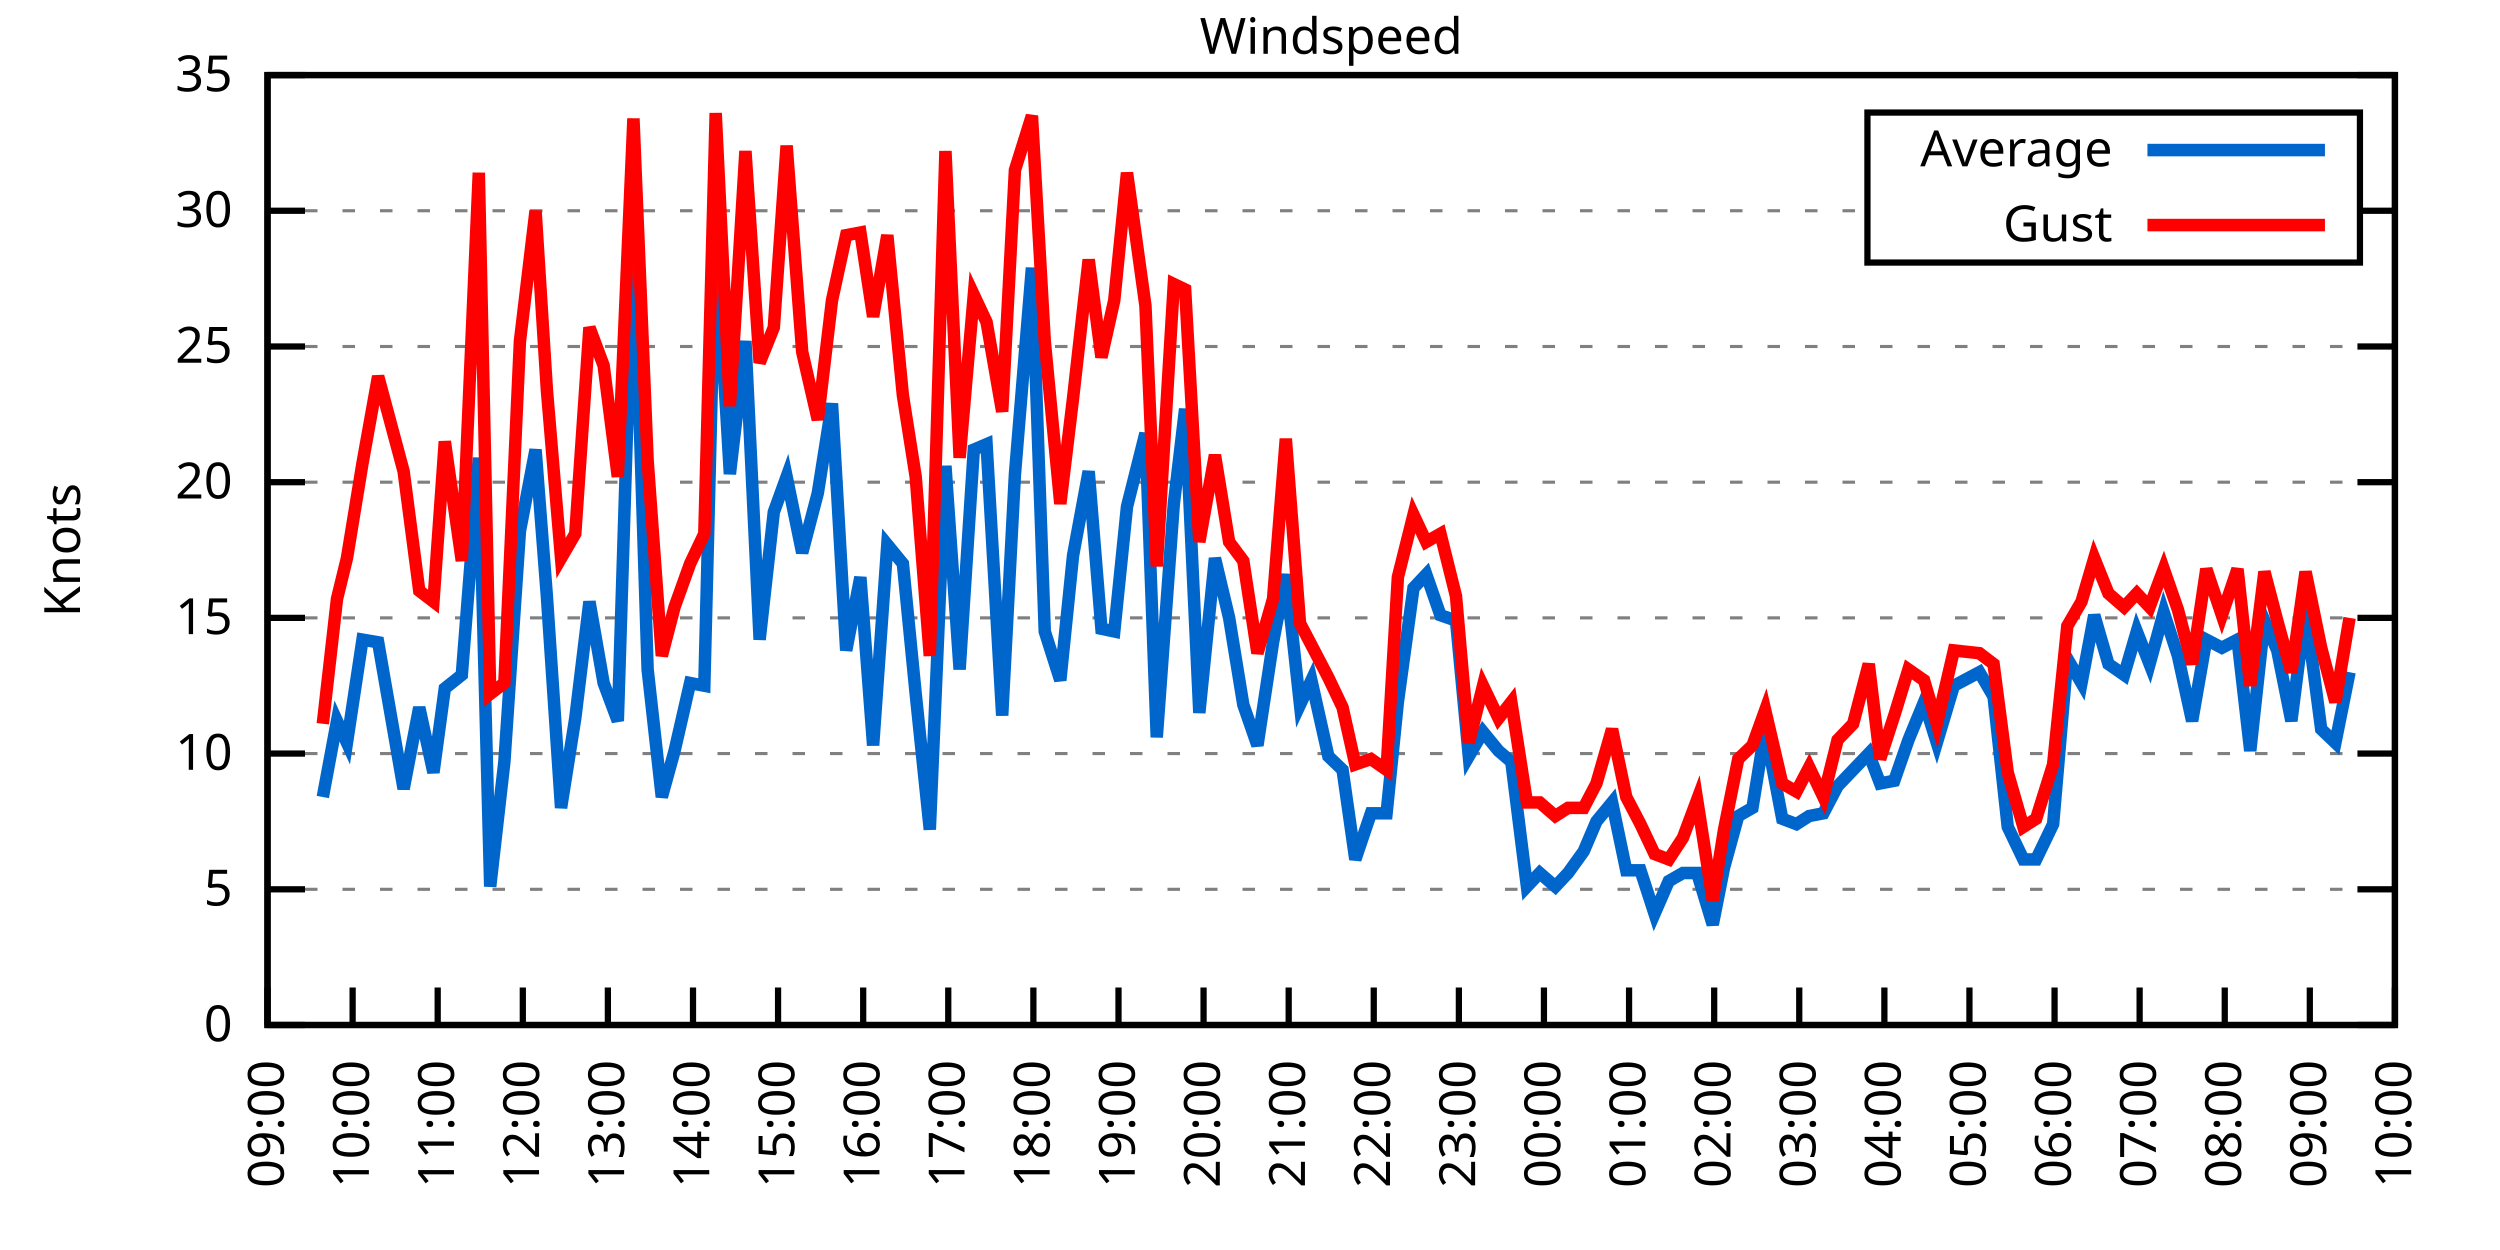
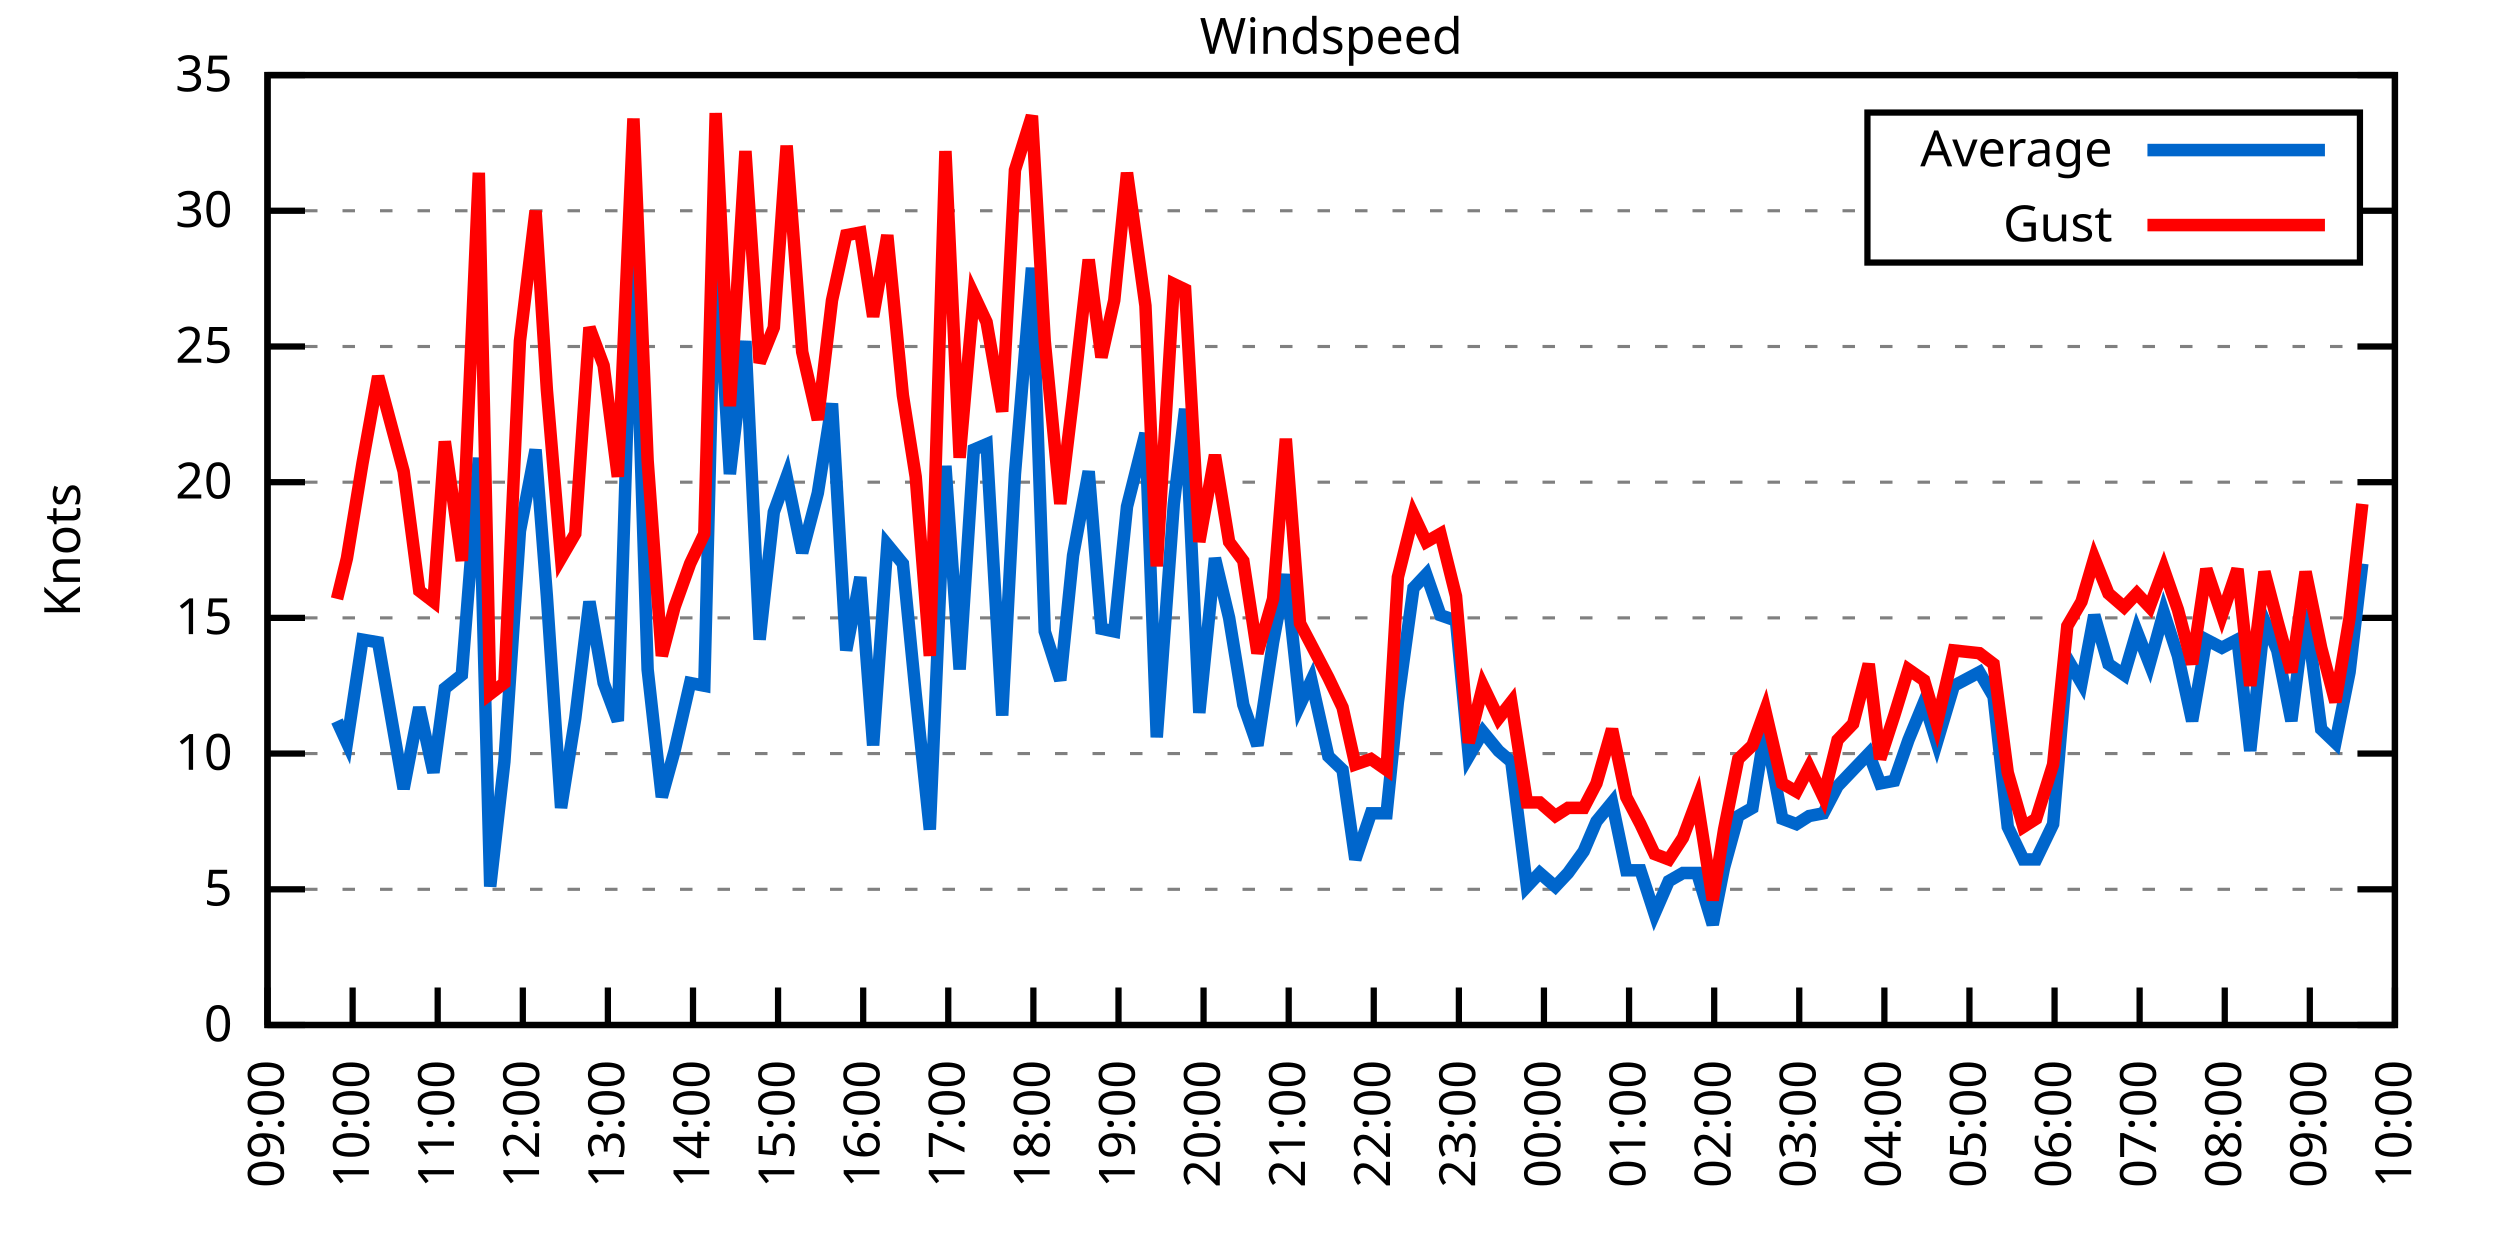
<svg xmlns="http://www.w3.org/2000/svg" xmlns:xlink="http://www.w3.org/1999/xlink" width="400" height="200" viewBox="0 0 400 200">
  <g id="gnuplot_canvas">
    <rect x="0" y="0" width="400" height="200" fill="none" />
    <defs>
      <circle id="gpDot" r="0.5" stroke-width="0.5" stroke="currentColor" />
      <path id="gpPt0" stroke-width="0.333" stroke="currentColor" d="M-1,0 h2 M0,-1 v2" />
      <path id="gpPt1" stroke-width="0.333" stroke="currentColor" d="M-1,-1 L1,1 M1,-1 L-1,1" />
      <path id="gpPt2" stroke-width="0.333" stroke="currentColor" d="M-1,0 L1,0 M0,-1 L0,1 M-1,-1 L1,1 M-1,1 L1,-1" />
      <rect id="gpPt3" stroke-width="0.333" stroke="currentColor" x="-1" y="-1" width="2" height="2" />
      <rect id="gpPt4" stroke-width="0.333" stroke="currentColor" fill="currentColor" x="-1" y="-1" width="2" height="2" />
      <circle id="gpPt5" stroke-width="0.333" stroke="currentColor" cx="0" cy="0" r="1" />
      <use xlink:href="#gpPt5" id="gpPt6" fill="currentColor" stroke="none" />
      <path id="gpPt7" stroke-width="0.333" stroke="currentColor" d="M0,-1.33 L-1.33,0.67 L1.33,0.67 z" />
      <use xlink:href="#gpPt7" id="gpPt8" fill="currentColor" stroke="none" />
      <use xlink:href="#gpPt7" id="gpPt9" stroke="currentColor" transform="rotate(180)" />
      <use xlink:href="#gpPt9" id="gpPt10" fill="currentColor" stroke="none" />
      <use xlink:href="#gpPt3" id="gpPt11" stroke="currentColor" transform="rotate(45)" />
      <use xlink:href="#gpPt11" id="gpPt12" fill="currentColor" stroke="none" />
      <path id="gpPt13" stroke-width="0.333" stroke="currentColor" d="M0,1.330 L1.265,0.411 L0.782,-1.067 L-0.782,-1.076 L-1.265,0.411 z" />
      <use xlink:href="#gpPt13" id="gpPt14" fill="currentColor" stroke="none" />
      <filter id="textbox" filterUnits="objectBoundingBox" x="0" y="0" height="1" width="1">
        <feFlood flood-color="white" flood-opacity="1" result="bgnd" />
        <feComposite in="SourceGraphic" in2="bgnd" operator="atop" />
      </filter>
      <filter id="greybox" filterUnits="objectBoundingBox" x="0" y="0" height="1" width="1">
        <feFlood flood-color="lightgrey" flood-opacity="1" result="grey" />
        <feComposite in="SourceGraphic" in2="grey" operator="atop" />
      </filter>
    </defs>
    <g fill="none" color="white" stroke="currentColor" stroke-width="1.00" stroke-linecap="butt" stroke-linejoin="miter">
</g>
    <g fill="none" color="black" stroke="currentColor" stroke-width="1.00" stroke-linecap="butt" stroke-linejoin="miter">
      <g stroke="none" shape-rendering="crispEdges">
        <polygon fill="rgb(255, 255, 255)" points="42.80,164.00 383.18,164.00 383.18,12.02 42.80,12.02 " />
      </g>
    </g>
    <g fill="none" color="black" stroke="currentColor" stroke-width="1.00" stroke-linecap="butt" stroke-linejoin="miter">
</g>
    <g fill="none" color="black" stroke="black" stroke-width="0.50" stroke-linecap="butt" stroke-linejoin="miter">
</g>
    <g fill="none" color="gray" stroke="currentColor" stroke-width="0.50" stroke-linecap="butt" stroke-linejoin="miter">
      <path stroke="gray" stroke-dasharray="2,4" class="gridline" d="M42.80,164.00 L383.19,164.00  " />
    </g>
    <g fill="none" color="gray" stroke="gray" stroke-width="1.00" stroke-linecap="butt" stroke-linejoin="miter">
</g>
    <g fill="none" color="black" stroke="currentColor" stroke-width="1.00" stroke-linecap="butt" stroke-linejoin="miter">
      <path stroke="black" d="M42.80,164.00 L48.80,164.00 M383.19,164.00 L377.19,164.00  " />
      <g transform="translate(37.20,166.60)" stroke="none" fill="black" font-family="Sans" font-size="8.00" text-anchor="end">
        <text>
          <tspan font-family="Sans"> 0</tspan>
        </text>
      </g>
    </g>
    <g fill="none" color="black" stroke="currentColor" stroke-width="1.00" stroke-linecap="butt" stroke-linejoin="miter">
</g>
    <g fill="none" color="black" stroke="black" stroke-width="0.50" stroke-linecap="butt" stroke-linejoin="miter">
</g>
    <g fill="none" color="gray" stroke="currentColor" stroke-width="0.50" stroke-linecap="butt" stroke-linejoin="miter">
      <path stroke="gray" stroke-dasharray="2,4" class="gridline" d="M42.80,142.29 L383.19,142.29  " />
    </g>
    <g fill="none" color="gray" stroke="gray" stroke-width="1.00" stroke-linecap="butt" stroke-linejoin="miter">
</g>
    <g fill="none" color="black" stroke="currentColor" stroke-width="1.00" stroke-linecap="butt" stroke-linejoin="miter">
      <path stroke="black" d="M42.80,142.29 L48.80,142.29 M383.19,142.29 L377.19,142.29  " />
      <g transform="translate(37.20,144.89)" stroke="none" fill="black" font-family="Sans" font-size="8.00" text-anchor="end">
        <text>
          <tspan font-family="Sans"> 5</tspan>
        </text>
      </g>
    </g>
    <g fill="none" color="black" stroke="currentColor" stroke-width="1.00" stroke-linecap="butt" stroke-linejoin="miter">
</g>
    <g fill="none" color="black" stroke="black" stroke-width="0.50" stroke-linecap="butt" stroke-linejoin="miter">
</g>
    <g fill="none" color="gray" stroke="currentColor" stroke-width="0.50" stroke-linecap="butt" stroke-linejoin="miter">
      <path stroke="gray" stroke-dasharray="2,4" class="gridline" d="M42.80,120.57 L383.19,120.57  " />
    </g>
    <g fill="none" color="gray" stroke="gray" stroke-width="1.00" stroke-linecap="butt" stroke-linejoin="miter">
</g>
    <g fill="none" color="black" stroke="currentColor" stroke-width="1.00" stroke-linecap="butt" stroke-linejoin="miter">
      <path stroke="black" d="M42.80,120.57 L48.80,120.57 M383.19,120.57 L377.19,120.57  " />
      <g transform="translate(37.20,123.17)" stroke="none" fill="black" font-family="Sans" font-size="8.00" text-anchor="end">
        <text>
          <tspan font-family="Sans"> 10</tspan>
        </text>
      </g>
    </g>
    <g fill="none" color="black" stroke="currentColor" stroke-width="1.00" stroke-linecap="butt" stroke-linejoin="miter">
</g>
    <g fill="none" color="black" stroke="black" stroke-width="0.50" stroke-linecap="butt" stroke-linejoin="miter">
</g>
    <g fill="none" color="gray" stroke="currentColor" stroke-width="0.50" stroke-linecap="butt" stroke-linejoin="miter">
      <path stroke="gray" stroke-dasharray="2,4" class="gridline" d="M42.80,98.86 L383.19,98.86  " />
    </g>
    <g fill="none" color="gray" stroke="gray" stroke-width="1.00" stroke-linecap="butt" stroke-linejoin="miter">
</g>
    <g fill="none" color="black" stroke="currentColor" stroke-width="1.00" stroke-linecap="butt" stroke-linejoin="miter">
      <path stroke="black" d="M42.80,98.86 L48.80,98.86 M383.19,98.86 L377.19,98.86  " />
      <g transform="translate(37.20,101.46)" stroke="none" fill="black" font-family="Sans" font-size="8.00" text-anchor="end">
        <text>
          <tspan font-family="Sans"> 15</tspan>
        </text>
      </g>
    </g>
    <g fill="none" color="black" stroke="currentColor" stroke-width="1.00" stroke-linecap="butt" stroke-linejoin="miter">
</g>
    <g fill="none" color="black" stroke="black" stroke-width="0.50" stroke-linecap="butt" stroke-linejoin="miter">
</g>
    <g fill="none" color="gray" stroke="currentColor" stroke-width="0.50" stroke-linecap="butt" stroke-linejoin="miter">
      <path stroke="gray" stroke-dasharray="2,4" class="gridline" d="M42.80,77.15 L383.19,77.15  " />
    </g>
    <g fill="none" color="gray" stroke="gray" stroke-width="1.00" stroke-linecap="butt" stroke-linejoin="miter">
</g>
    <g fill="none" color="black" stroke="currentColor" stroke-width="1.00" stroke-linecap="butt" stroke-linejoin="miter">
      <path stroke="black" d="M42.80,77.15 L48.80,77.15 M383.19,77.15 L377.19,77.15  " />
      <g transform="translate(37.20,79.75)" stroke="none" fill="black" font-family="Sans" font-size="8.00" text-anchor="end">
        <text>
          <tspan font-family="Sans"> 20</tspan>
        </text>
      </g>
    </g>
    <g fill="none" color="black" stroke="currentColor" stroke-width="1.00" stroke-linecap="butt" stroke-linejoin="miter">
</g>
    <g fill="none" color="black" stroke="black" stroke-width="0.50" stroke-linecap="butt" stroke-linejoin="miter">
</g>
    <g fill="none" color="gray" stroke="currentColor" stroke-width="0.50" stroke-linecap="butt" stroke-linejoin="miter">
      <path stroke="gray" stroke-dasharray="2,4" class="gridline" d="M42.80,55.44 L383.19,55.44  " />
    </g>
    <g fill="none" color="gray" stroke="gray" stroke-width="1.00" stroke-linecap="butt" stroke-linejoin="miter">
</g>
    <g fill="none" color="black" stroke="currentColor" stroke-width="1.00" stroke-linecap="butt" stroke-linejoin="miter">
      <path stroke="black" d="M42.80,55.44 L48.80,55.44 M383.19,55.44 L377.19,55.44  " />
      <g transform="translate(37.20,58.04)" stroke="none" fill="black" font-family="Sans" font-size="8.00" text-anchor="end">
        <text>
          <tspan font-family="Sans"> 25</tspan>
        </text>
      </g>
    </g>
    <g fill="none" color="black" stroke="currentColor" stroke-width="1.00" stroke-linecap="butt" stroke-linejoin="miter">
</g>
    <g fill="none" color="black" stroke="black" stroke-width="0.50" stroke-linecap="butt" stroke-linejoin="miter">
</g>
    <g fill="none" color="gray" stroke="currentColor" stroke-width="0.50" stroke-linecap="butt" stroke-linejoin="miter">
      <path stroke="gray" stroke-dasharray="2,4" class="gridline" d="M42.80,33.72 L298.79,33.72 M377.59,33.72 L383.19,33.72  " />
    </g>
    <g fill="none" color="gray" stroke="gray" stroke-width="1.00" stroke-linecap="butt" stroke-linejoin="miter">
</g>
    <g fill="none" color="black" stroke="currentColor" stroke-width="1.00" stroke-linecap="butt" stroke-linejoin="miter">
      <path stroke="black" d="M42.80,33.72 L48.80,33.72 M383.19,33.72 L377.19,33.72  " />
      <g transform="translate(37.20,36.32)" stroke="none" fill="black" font-family="Sans" font-size="8.00" text-anchor="end">
        <text>
          <tspan font-family="Sans"> 30</tspan>
        </text>
      </g>
    </g>
    <g fill="none" color="black" stroke="currentColor" stroke-width="1.00" stroke-linecap="butt" stroke-linejoin="miter">
</g>
    <g fill="none" color="black" stroke="black" stroke-width="0.50" stroke-linecap="butt" stroke-linejoin="miter">
</g>
    <g fill="none" color="gray" stroke="currentColor" stroke-width="0.50" stroke-linecap="butt" stroke-linejoin="miter">
      <path stroke="gray" stroke-dasharray="2,4" class="gridline" d="M42.80,12.01 L383.19,12.01  " />
    </g>
    <g fill="none" color="gray" stroke="gray" stroke-width="1.00" stroke-linecap="butt" stroke-linejoin="miter">
</g>
    <g fill="none" color="black" stroke="currentColor" stroke-width="1.00" stroke-linecap="butt" stroke-linejoin="miter">
      <path stroke="black" d="M42.80,12.01 L48.80,12.01 M383.19,12.01 L377.19,12.01  " />
      <g transform="translate(37.20,14.61)" stroke="none" fill="black" font-family="Sans" font-size="8.00" text-anchor="end">
        <text>
          <tspan font-family="Sans"> 35</tspan>
        </text>
      </g>
    </g>
    <g fill="none" color="black" stroke="currentColor" stroke-width="1.00" stroke-linecap="butt" stroke-linejoin="miter">
      <path stroke="black" d="M42.80,164.00 L42.80,158.00  " />
      <g transform="translate(45.40,169.60) rotate(270.00)" stroke="none" fill="black" font-family="Sans" font-size="8.00" text-anchor="end">
        <text>
          <tspan font-family="Sans">09:00</tspan>
        </text>
      </g>
    </g>
    <g fill="none" color="black" stroke="currentColor" stroke-width="1.00" stroke-linecap="butt" stroke-linejoin="miter">
      <path stroke="black" d="M56.42,164.00 L56.42,158.00  " />
      <g transform="translate(59.02,169.60) rotate(270.00)" stroke="none" fill="black" font-family="Sans" font-size="8.00" text-anchor="end">
        <text>
          <tspan font-family="Sans">10:00</tspan>
        </text>
      </g>
    </g>
    <g fill="none" color="black" stroke="currentColor" stroke-width="1.00" stroke-linecap="butt" stroke-linejoin="miter">
      <path stroke="black" d="M70.03,164.00 L70.03,158.00  " />
      <g transform="translate(72.63,169.60) rotate(270.00)" stroke="none" fill="black" font-family="Sans" font-size="8.00" text-anchor="end">
        <text>
          <tspan font-family="Sans">11:00</tspan>
        </text>
      </g>
    </g>
    <g fill="none" color="black" stroke="currentColor" stroke-width="1.00" stroke-linecap="butt" stroke-linejoin="miter">
      <path stroke="black" d="M83.65,164.00 L83.65,158.00  " />
      <g transform="translate(86.25,169.60) rotate(270.00)" stroke="none" fill="black" font-family="Sans" font-size="8.00" text-anchor="end">
        <text>
          <tspan font-family="Sans">12:00</tspan>
        </text>
      </g>
    </g>
    <g fill="none" color="black" stroke="currentColor" stroke-width="1.00" stroke-linecap="butt" stroke-linejoin="miter">
      <path stroke="black" d="M97.26,164.00 L97.26,158.00  " />
      <g transform="translate(99.86,169.60) rotate(270.00)" stroke="none" fill="black" font-family="Sans" font-size="8.00" text-anchor="end">
        <text>
          <tspan font-family="Sans">13:00</tspan>
        </text>
      </g>
    </g>
    <g fill="none" color="black" stroke="currentColor" stroke-width="1.00" stroke-linecap="butt" stroke-linejoin="miter">
      <path stroke="black" d="M110.88,164.00 L110.88,158.00  " />
      <g transform="translate(113.48,169.60) rotate(270.00)" stroke="none" fill="black" font-family="Sans" font-size="8.00" text-anchor="end">
        <text>
          <tspan font-family="Sans">14:00</tspan>
        </text>
      </g>
    </g>
    <g fill="none" color="black" stroke="currentColor" stroke-width="1.00" stroke-linecap="butt" stroke-linejoin="miter">
      <path stroke="black" d="M124.49,164.00 L124.49,158.00  " />
      <g transform="translate(127.09,169.60) rotate(270.00)" stroke="none" fill="black" font-family="Sans" font-size="8.00" text-anchor="end">
        <text>
          <tspan font-family="Sans">15:00</tspan>
        </text>
      </g>
    </g>
    <g fill="none" color="black" stroke="currentColor" stroke-width="1.00" stroke-linecap="butt" stroke-linejoin="miter">
      <path stroke="black" d="M138.11,164.00 L138.11,158.00  " />
      <g transform="translate(140.71,169.60) rotate(270.00)" stroke="none" fill="black" font-family="Sans" font-size="8.00" text-anchor="end">
        <text>
          <tspan font-family="Sans">16:00</tspan>
        </text>
      </g>
    </g>
    <g fill="none" color="black" stroke="currentColor" stroke-width="1.00" stroke-linecap="butt" stroke-linejoin="miter">
      <path stroke="black" d="M151.72,164.00 L151.72,158.00  " />
      <g transform="translate(154.32,169.60) rotate(270.00)" stroke="none" fill="black" font-family="Sans" font-size="8.00" text-anchor="end">
        <text>
          <tspan font-family="Sans">17:00</tspan>
        </text>
      </g>
    </g>
    <g fill="none" color="black" stroke="currentColor" stroke-width="1.00" stroke-linecap="butt" stroke-linejoin="miter">
      <path stroke="black" d="M165.34,164.00 L165.34,158.00  " />
      <g transform="translate(167.94,169.60) rotate(270.00)" stroke="none" fill="black" font-family="Sans" font-size="8.00" text-anchor="end">
        <text>
          <tspan font-family="Sans">18:00</tspan>
        </text>
      </g>
    </g>
    <g fill="none" color="black" stroke="currentColor" stroke-width="1.00" stroke-linecap="butt" stroke-linejoin="miter">
      <path stroke="black" d="M178.96,164.00 L178.96,158.00  " />
      <g transform="translate(181.56,169.60) rotate(270.00)" stroke="none" fill="black" font-family="Sans" font-size="8.00" text-anchor="end">
        <text>
          <tspan font-family="Sans">19:00</tspan>
        </text>
      </g>
    </g>
    <g fill="none" color="black" stroke="currentColor" stroke-width="1.00" stroke-linecap="butt" stroke-linejoin="miter">
      <path stroke="black" d="M192.57,164.00 L192.57,158.00  " />
      <g transform="translate(195.17,169.60) rotate(270.00)" stroke="none" fill="black" font-family="Sans" font-size="8.00" text-anchor="end">
        <text>
          <tspan font-family="Sans">20:00</tspan>
        </text>
      </g>
    </g>
    <g fill="none" color="black" stroke="currentColor" stroke-width="1.00" stroke-linecap="butt" stroke-linejoin="miter">
      <path stroke="black" d="M206.19,164.00 L206.19,158.00  " />
      <g transform="translate(208.79,169.60) rotate(270.00)" stroke="none" fill="black" font-family="Sans" font-size="8.00" text-anchor="end">
        <text>
          <tspan font-family="Sans">21:00</tspan>
        </text>
      </g>
    </g>
    <g fill="none" color="black" stroke="currentColor" stroke-width="1.00" stroke-linecap="butt" stroke-linejoin="miter">
      <path stroke="black" d="M219.80,164.00 L219.80,158.00  " />
      <g transform="translate(222.40,169.60) rotate(270.00)" stroke="none" fill="black" font-family="Sans" font-size="8.00" text-anchor="end">
        <text>
          <tspan font-family="Sans">22:00</tspan>
        </text>
      </g>
    </g>
    <g fill="none" color="black" stroke="currentColor" stroke-width="1.00" stroke-linecap="butt" stroke-linejoin="miter">
      <path stroke="black" d="M233.42,164.00 L233.42,158.00  " />
      <g transform="translate(236.02,169.60) rotate(270.00)" stroke="none" fill="black" font-family="Sans" font-size="8.00" text-anchor="end">
        <text>
          <tspan font-family="Sans">23:00</tspan>
        </text>
      </g>
    </g>
    <g fill="none" color="black" stroke="currentColor" stroke-width="1.00" stroke-linecap="butt" stroke-linejoin="miter">
      <path stroke="black" d="M247.03,164.00 L247.03,158.00  " />
      <g transform="translate(249.63,169.60) rotate(270.00)" stroke="none" fill="black" font-family="Sans" font-size="8.00" text-anchor="end">
        <text>
          <tspan font-family="Sans">00:00</tspan>
        </text>
      </g>
    </g>
    <g fill="none" color="black" stroke="currentColor" stroke-width="1.00" stroke-linecap="butt" stroke-linejoin="miter">
      <path stroke="black" d="M260.65,164.00 L260.65,158.00  " />
      <g transform="translate(263.25,169.60) rotate(270.00)" stroke="none" fill="black" font-family="Sans" font-size="8.00" text-anchor="end">
        <text>
          <tspan font-family="Sans">01:00</tspan>
        </text>
      </g>
    </g>
    <g fill="none" color="black" stroke="currentColor" stroke-width="1.00" stroke-linecap="butt" stroke-linejoin="miter">
      <path stroke="black" d="M274.27,164.00 L274.27,158.00  " />
      <g transform="translate(276.87,169.60) rotate(270.00)" stroke="none" fill="black" font-family="Sans" font-size="8.00" text-anchor="end">
        <text>
          <tspan font-family="Sans">02:00</tspan>
        </text>
      </g>
    </g>
    <g fill="none" color="black" stroke="currentColor" stroke-width="1.00" stroke-linecap="butt" stroke-linejoin="miter">
      <path stroke="black" d="M287.88,164.00 L287.88,158.00  " />
      <g transform="translate(290.48,169.60) rotate(270.00)" stroke="none" fill="black" font-family="Sans" font-size="8.00" text-anchor="end">
        <text>
          <tspan font-family="Sans">03:00</tspan>
        </text>
      </g>
    </g>
    <g fill="none" color="black" stroke="currentColor" stroke-width="1.00" stroke-linecap="butt" stroke-linejoin="miter">
      <path stroke="black" d="M301.50,164.00 L301.50,158.00  " />
      <g transform="translate(304.10,169.60) rotate(270.00)" stroke="none" fill="black" font-family="Sans" font-size="8.00" text-anchor="end">
        <text>
          <tspan font-family="Sans">04:00</tspan>
        </text>
      </g>
    </g>
    <g fill="none" color="black" stroke="currentColor" stroke-width="1.00" stroke-linecap="butt" stroke-linejoin="miter">
      <path stroke="black" d="M315.11,164.00 L315.11,158.00  " />
      <g transform="translate(317.71,169.60) rotate(270.00)" stroke="none" fill="black" font-family="Sans" font-size="8.00" text-anchor="end">
        <text>
          <tspan font-family="Sans">05:00</tspan>
        </text>
      </g>
    </g>
    <g fill="none" color="black" stroke="currentColor" stroke-width="1.00" stroke-linecap="butt" stroke-linejoin="miter">
      <path stroke="black" d="M328.73,164.00 L328.73,158.00  " />
      <g transform="translate(331.33,169.60) rotate(270.00)" stroke="none" fill="black" font-family="Sans" font-size="8.00" text-anchor="end">
        <text>
          <tspan font-family="Sans">06:00</tspan>
        </text>
      </g>
    </g>
    <g fill="none" color="black" stroke="currentColor" stroke-width="1.00" stroke-linecap="butt" stroke-linejoin="miter">
      <path stroke="black" d="M342.34,164.00 L342.34,158.00  " />
      <g transform="translate(344.94,169.60) rotate(270.00)" stroke="none" fill="black" font-family="Sans" font-size="8.00" text-anchor="end">
        <text>
          <tspan font-family="Sans">07:00</tspan>
        </text>
      </g>
    </g>
    <g fill="none" color="black" stroke="currentColor" stroke-width="1.00" stroke-linecap="butt" stroke-linejoin="miter">
      <path stroke="black" d="M355.96,164.00 L355.96,158.00  " />
      <g transform="translate(358.56,169.60) rotate(270.00)" stroke="none" fill="black" font-family="Sans" font-size="8.00" text-anchor="end">
        <text>
          <tspan font-family="Sans">08:00</tspan>
        </text>
      </g>
    </g>
    <g fill="none" color="black" stroke="currentColor" stroke-width="1.00" stroke-linecap="butt" stroke-linejoin="miter">
      <path stroke="black" d="M369.57,164.00 L369.57,158.00  " />
      <g transform="translate(372.17,169.60) rotate(270.00)" stroke="none" fill="black" font-family="Sans" font-size="8.00" text-anchor="end">
        <text>
          <tspan font-family="Sans">09:00</tspan>
        </text>
      </g>
    </g>
    <g fill="none" color="black" stroke="currentColor" stroke-width="1.00" stroke-linecap="butt" stroke-linejoin="miter">
      <path stroke="black" d="M383.19,164.00 L383.19,158.00  " />
      <g transform="translate(385.79,169.60) rotate(270.00)" stroke="none" fill="black" font-family="Sans" font-size="8.00" text-anchor="end">
        <text>
          <tspan font-family="Sans">10:00</tspan>
        </text>
      </g>
    </g>
    <g fill="none" color="black" stroke="currentColor" stroke-width="1.00" stroke-linecap="butt" stroke-linejoin="miter">
</g>
    <g fill="none" color="black" stroke="currentColor" stroke-width="1.00" stroke-linecap="butt" stroke-linejoin="miter">
      <path stroke="black" d="M42.80,12.01 L42.80,164.00 L383.19,164.00 L383.19,12.01 L42.80,12.01 Z  " />
    </g>
    <g fill="none" color="black" stroke="currentColor" stroke-width="1.00" stroke-linecap="butt" stroke-linejoin="miter">
</g>
    <g fill="none" color="black" stroke="currentColor" stroke-width="1.00" stroke-linecap="butt" stroke-linejoin="miter">
      <path stroke="black" d="M298.79,42.01 L298.79,18.01 L377.59,18.01 L377.59,42.01 L298.79,42.01 Z  " />
    </g>
    <g id="Windspeed_plot_1">
      <g fill="none" color="white" stroke="black" stroke-width="2.00" stroke-linecap="butt" stroke-linejoin="miter">
</g>
      <g fill="none" color="black" stroke="currentColor" stroke-width="2.00" stroke-linecap="butt" stroke-linejoin="miter">
        <g transform="translate(337.99,26.61)" stroke="none" fill="black" font-family="Sans" font-size="8.00" text-anchor="end">
          <text>
            <tspan font-family="Sans">Average</tspan>
          </text>
        </g>
      </g>
      <g fill="none" color="black" stroke="currentColor" stroke-width="2.00" stroke-linecap="butt" stroke-linejoin="miter">
-         <path stroke="rgb(  0, 102, 204)" d="M343.59,24.01 L371.99,24.01 M51.65,127.52 L53.92,115.36 L55.51,118.84 L58.00,102.34 L60.50,102.77 L64.58,126.22   L67.08,113.19 L69.35,123.61 L71.17,110.15 L73.89,107.98 L76.61,73.24 L78.43,141.85 L80.70,121.88 L83.19,84.97   L85.69,71.94 L87.50,95.39 L89.77,129.26 L92.04,114.93 L94.31,96.26 L96.58,109.28 L98.85,115.36 L101.35,36.33   L103.62,107.11 L105.89,127.52 L107.93,120.14 L110.42,109.28 L112.69,109.72 L114.51,37.20 L116.78,75.85 L119.27,54.57   L121.54,102.34 L123.81,81.93 L125.86,76.28 L128.35,88.44 L130.85,78.89 L133.12,64.56 L135.39,104.07 L137.66,92.35   L139.70,119.27 L141.97,87.14 L144.46,90.18 L146.51,111.02 L148.77,132.73 L151.27,74.54 L153.54,107.11 L155.81,71.94   L157.85,71.07 L160.35,114.49 L162.39,75.85 L165.11,42.84 L167.16,101.03 L169.65,108.85 L171.69,88.87 L174.19,75.41   L176.23,100.60 L178.28,101.03 L180.32,81.06 L183.27,69.33 L185.08,117.97 L187.81,80.62 L189.62,65.42 L191.89,114.06   L194.39,89.31 L196.66,98.86 L198.93,112.76 L201.19,119.27 L203.69,102.77 L205.73,91.91 L208.00,112.76 L209.82,108.85   L212.54,121.01 L214.81,123.18 L216.85,137.51 L219.35,130.13 L221.85,130.13 L223.66,112.32 L226.16,94.08 L228.20,91.91   L230.47,98.43 L232.96,99.30 L235.01,121.01 L237.28,117.10 L239.77,120.14 L241.81,121.88 L244.31,141.85 L246.35,139.68   L248.85,141.85 L250.89,139.68 L253.39,136.21 L255.43,131.43 L257.93,128.39 L260.20,139.25 L262.47,139.25 L264.73,146.20   L267.00,140.98 L269.27,139.68 L271.54,139.68 L274.04,147.93 L275.85,138.81 L278.12,130.56 L280.39,129.26 L282.43,116.67   L285.16,131.00 L287.43,131.86 L289.47,130.56 L291.74,130.13 L294.01,125.79 L296.50,123.18 L299.00,120.57 L300.82,125.35   L303.08,124.92 L305.35,118.40 L307.85,112.32 L309.89,118.84 L312.62,109.72 L316.70,107.55 L318.97,111.45 L321.24,132.30   L323.74,137.51 L325.78,137.51 L328.50,131.86 L330.77,105.38 L333.04,109.28 L335.08,98.43 L337.35,106.24 L339.85,107.98   L341.89,101.03 L343.93,106.24 L346.20,97.99 L348.47,104.94 L350.74,115.36 L353.01,102.34 L355.50,103.64 L358.00,102.34   L360.04,120.14 L362.31,99.30 L364.36,104.07 L366.62,115.36 L368.89,97.56 L371.39,116.67 L373.66,118.84 L375.93,107.55    " />
+         <path stroke="rgb(  0, 102, 204)" d="M343.59,24.01 L371.99,24.01 M53.92,115.36 L55.51,118.84 L58.00,102.34 L60.50,102.77 L64.58,126.22 L67.08,113.19   L69.35,123.61 L71.17,110.15 L73.89,107.98 L76.61,73.24 L78.43,141.85 L80.70,121.88 L83.19,84.97 L85.69,71.94   L87.50,95.39 L89.77,129.26 L92.04,114.93 L94.31,96.26 L96.58,109.28 L98.85,115.36 L101.35,36.33 L103.62,107.11   L105.89,127.52 L107.93,120.14 L110.42,109.28 L112.69,109.72 L114.51,37.20 L116.78,75.85 L119.27,54.57 L121.54,102.34   L123.81,81.93 L125.86,76.28 L128.35,88.44 L130.85,78.89 L133.12,64.56 L135.39,104.07 L137.66,92.35 L139.70,119.27   L141.97,87.14 L144.46,90.18 L146.51,111.02 L148.77,132.73 L151.27,74.54 L153.54,107.11 L155.81,71.94 L157.85,71.07   L160.35,114.49 L162.39,75.85 L165.11,42.84 L167.16,101.03 L169.65,108.85 L171.69,88.87 L174.19,75.41 L176.23,100.60   L178.28,101.03 L180.32,81.06 L183.27,69.33 L185.08,117.97 L187.81,80.62 L189.62,65.42 L191.89,114.06 L194.39,89.31   L196.66,98.86 L198.93,112.76 L201.19,119.27 L203.69,102.77 L205.73,91.91 L208.00,112.76 L209.82,108.85 L212.54,121.01   L214.81,123.18 L216.85,137.51 L219.35,130.13 L221.85,130.13 L223.66,112.32 L226.16,94.08 L228.20,91.91 L230.47,98.43   L232.96,99.30 L235.01,121.01 L237.28,117.10 L239.77,120.14 L241.81,121.88 L244.31,141.85 L246.35,139.68 L248.85,141.85   L250.89,139.68 L253.39,136.21 L255.43,131.43 L257.93,128.39 L260.20,139.25 L262.47,139.25 L264.73,146.20 L267.00,140.98   L269.27,139.68 L271.54,139.68 L274.04,147.93 L275.85,138.81 L278.12,130.56 L280.39,129.26 L282.43,116.67 L285.16,131.00   L287.43,131.86 L289.47,130.56 L291.74,130.13 L294.01,125.79 L296.50,123.18 L299.00,120.57 L300.82,125.35 L303.08,124.92   L305.35,118.40 L307.85,112.32 L309.89,118.84 L312.62,109.72 L316.70,107.55 L318.97,111.45 L321.24,132.30 L323.74,137.51   L325.78,137.51 L328.50,131.86 L330.77,105.38 L333.04,109.28 L335.08,98.43 L337.35,106.24 L339.85,107.98 L341.89,101.03   L343.93,106.24 L346.20,97.99 L348.47,104.94 L350.74,115.36 L353.01,102.34 L355.50,103.64 L358.00,102.34 L360.04,120.14   L362.31,99.30 L364.36,104.07 L366.62,115.36 L368.89,97.56 L371.39,116.67 L373.66,118.84 L375.93,107.55 L377.97,90.18    " />
      </g>
    </g>
    <g id="Windspeed_plot_2">
      <g fill="none" color="black" stroke="currentColor" stroke-width="2.00" stroke-linecap="butt" stroke-linejoin="miter">
        <g transform="translate(337.99,38.61)" stroke="none" fill="black" font-family="Sans" font-size="8.00" text-anchor="end">
          <text>
            <tspan font-family="Sans">Gust</tspan>
          </text>
        </g>
      </g>
      <g fill="none" color="black" stroke="currentColor" stroke-width="2.00" stroke-linecap="butt" stroke-linejoin="miter">
-         <path stroke="rgb(255,   0,   0)" d="M343.59,36.01 L371.99,36.01 M51.65,115.80 L53.92,95.82 L55.51,89.31 L58.00,74.11 L60.50,60.21 L64.58,75.41   L67.08,94.52 L69.35,96.26 L71.17,70.63 L73.89,89.74 L76.61,27.64 L78.43,111.02 L80.70,109.28 L83.19,54.57   L85.69,33.72 L87.50,62.38 L89.77,89.31 L92.04,85.40 L94.31,52.40 L96.58,58.48 L98.85,76.28 L101.35,18.96   L103.62,73.67 L105.89,104.94 L107.93,97.12 L110.42,90.18 L112.69,85.40 L114.51,18.09 L116.78,64.99 L119.27,24.17   L121.54,58.04 L123.81,52.40 L125.86,23.30 L128.35,56.30 L130.85,67.16 L133.12,48.05 L135.39,37.63 L137.66,37.20   L139.70,50.66 L141.97,37.63 L144.46,63.25 L146.51,76.28 L148.77,104.94 L151.27,24.17 L153.54,73.24 L155.81,47.18   L157.85,51.53 L160.35,65.86 L162.39,27.21 L165.11,18.52 L167.16,54.57 L169.65,80.62 L171.69,63.69 L174.19,41.54   L176.23,57.17 L178.28,48.05 L180.32,27.64 L183.27,48.92 L185.08,90.61 L187.81,45.45 L189.62,46.32 L191.89,86.70   L194.39,72.81 L196.66,86.70 L198.93,89.74 L201.19,104.51 L203.69,95.82 L205.73,70.20 L208.00,99.73 L209.82,103.20   L212.54,108.42 L214.81,113.19 L216.85,122.31 L219.35,121.44 L221.85,123.18 L223.66,92.35 L226.16,82.36 L228.20,86.70   L230.47,85.40 L232.96,95.39 L235.01,118.84 L237.28,109.72 L239.77,114.93 L241.81,112.32 L244.31,128.39 L246.35,128.39   L248.85,130.56 L250.89,129.26 L253.39,129.26 L255.43,125.35 L257.93,116.67 L260.20,127.52 L262.47,131.86 L264.73,136.64   L267.00,137.51 L269.27,134.04 L271.54,127.96 L274.04,144.02 L275.85,132.73 L278.12,121.44 L280.39,119.27 L282.43,113.63   L285.16,125.35 L287.43,126.65 L289.47,122.75 L291.74,127.52 L294.01,118.40 L296.50,115.80 L299.00,106.24 L300.82,121.44   L303.08,114.49 L305.35,107.11 L307.85,108.85 L309.89,115.80 L312.62,104.07 L316.70,104.51 L318.97,106.24 L321.24,123.61   L323.74,132.30 L325.78,131.00 L328.50,122.31 L330.77,100.16 L333.04,96.26 L335.08,89.31 L337.35,94.95 L339.85,97.12   L341.89,94.95 L343.93,97.12 L346.20,91.04 L348.47,97.56 L350.74,106.24 L353.01,91.04 L355.50,98.43 L358.00,91.04   L360.04,109.72 L362.31,91.48 L364.36,99.30 L366.62,107.55 L368.89,91.48 L371.39,103.64 L373.66,112.32 L375.93,98.86    " />
+         <path stroke="rgb(255,   0,   0)" d="M343.59,36.01 L371.99,36.01 M53.92,95.82 L55.51,89.31 L58.00,74.11 L60.50,60.21 L64.58,75.41 L67.08,94.52   L69.35,96.26 L71.17,70.63 L73.89,89.74 L76.61,27.64 L78.43,111.02 L80.70,109.28 L83.19,54.57 L85.69,33.72   L87.50,62.38 L89.77,89.31 L92.04,85.40 L94.31,52.40 L96.58,58.48 L98.85,76.28 L101.35,18.96 L103.62,73.67   L105.89,104.94 L107.93,97.12 L110.42,90.18 L112.69,85.40 L114.51,18.09 L116.78,64.99 L119.27,24.17 L121.54,58.04   L123.81,52.40 L125.86,23.30 L128.35,56.30 L130.85,67.16 L133.12,48.05 L135.39,37.63 L137.66,37.20 L139.70,50.66   L141.97,37.63 L144.46,63.25 L146.51,76.28 L148.77,104.94 L151.27,24.17 L153.54,73.24 L155.81,47.18 L157.85,51.53   L160.35,65.86 L162.39,27.21 L165.11,18.52 L167.16,54.57 L169.65,80.62 L171.69,63.69 L174.19,41.54 L176.23,57.17   L178.28,48.05 L180.32,27.64 L183.27,48.92 L185.08,90.61 L187.81,45.45 L189.62,46.32 L191.89,86.70 L194.39,72.81   L196.66,86.70 L198.93,89.74 L201.19,104.51 L203.69,95.82 L205.73,70.20 L208.00,99.73 L209.82,103.20 L212.54,108.42   L214.81,113.19 L216.85,122.31 L219.35,121.44 L221.85,123.18 L223.66,92.35 L226.16,82.36 L228.20,86.70 L230.47,85.40   L232.96,95.39 L235.01,118.84 L237.28,109.72 L239.77,114.93 L241.81,112.32 L244.31,128.39 L246.35,128.39 L248.85,130.56   L250.89,129.26 L253.39,129.26 L255.43,125.35 L257.93,116.67 L260.20,127.52 L262.47,131.86 L264.73,136.64 L267.00,137.51   L269.27,134.04 L271.54,127.96 L274.04,144.02 L275.85,132.73 L278.12,121.44 L280.39,119.27 L282.43,113.63 L285.16,125.35   L287.43,126.65 L289.47,122.75 L291.74,127.52 L294.01,118.40 L296.50,115.80 L299.00,106.24 L300.82,121.44 L303.08,114.49   L305.35,107.11 L307.85,108.85 L309.89,115.80 L312.62,104.07 L316.70,104.51 L318.97,106.24 L321.24,123.61 L323.74,132.30   L325.78,131.00 L328.50,122.31 L330.77,100.16 L333.04,96.26 L335.08,89.31 L337.35,94.95 L339.85,97.12 L341.89,94.95   L343.93,97.12 L346.20,91.04 L348.47,97.56 L350.74,106.24 L353.01,91.04 L355.50,98.43 L358.00,91.04 L360.04,109.72   L362.31,91.48 L364.36,99.30 L366.62,107.55 L368.89,91.48 L371.39,103.64 L373.66,112.32 L375.93,98.86 L377.97,80.62    " />
      </g>
    </g>
    <g fill="none" color="black" stroke="currentColor" stroke-width="2.00" stroke-linecap="butt" stroke-linejoin="miter">
</g>
    <g fill="none" color="black" stroke="black" stroke-width="1.00" stroke-linecap="butt" stroke-linejoin="miter">
</g>
    <g fill="none" color="black" stroke="currentColor" stroke-width="1.00" stroke-linecap="butt" stroke-linejoin="miter">
      <path stroke="black" d="M42.80,12.01 L42.80,164.00 L383.19,164.00 L383.19,12.01 L42.80,12.01 Z  " />
      <g transform="translate(12.80,88.01) rotate(270.00)" stroke="none" fill="black" font-family="Sans" font-size="8.00" text-anchor="middle">
        <text>
          <tspan font-family="Sans">Knots</tspan>
        </text>
      </g>
    </g>
    <g fill="none" color="black" stroke="currentColor" stroke-width="1.00" stroke-linecap="butt" stroke-linejoin="miter">
</g>
    <g fill="none" color="black" stroke="currentColor" stroke-width="1.00" stroke-linecap="butt" stroke-linejoin="miter">
      <g transform="translate(212.99,8.61)" stroke="none" fill="black" font-family="Sans" font-size="8.00" text-anchor="middle">
        <text>
          <tspan font-family="Sans">Windspeed</tspan>
        </text>
      </g>
    </g>
    <g fill="none" color="black" stroke="currentColor" stroke-width="1.00" stroke-linecap="butt" stroke-linejoin="miter">
</g>
  </g>
</svg>
